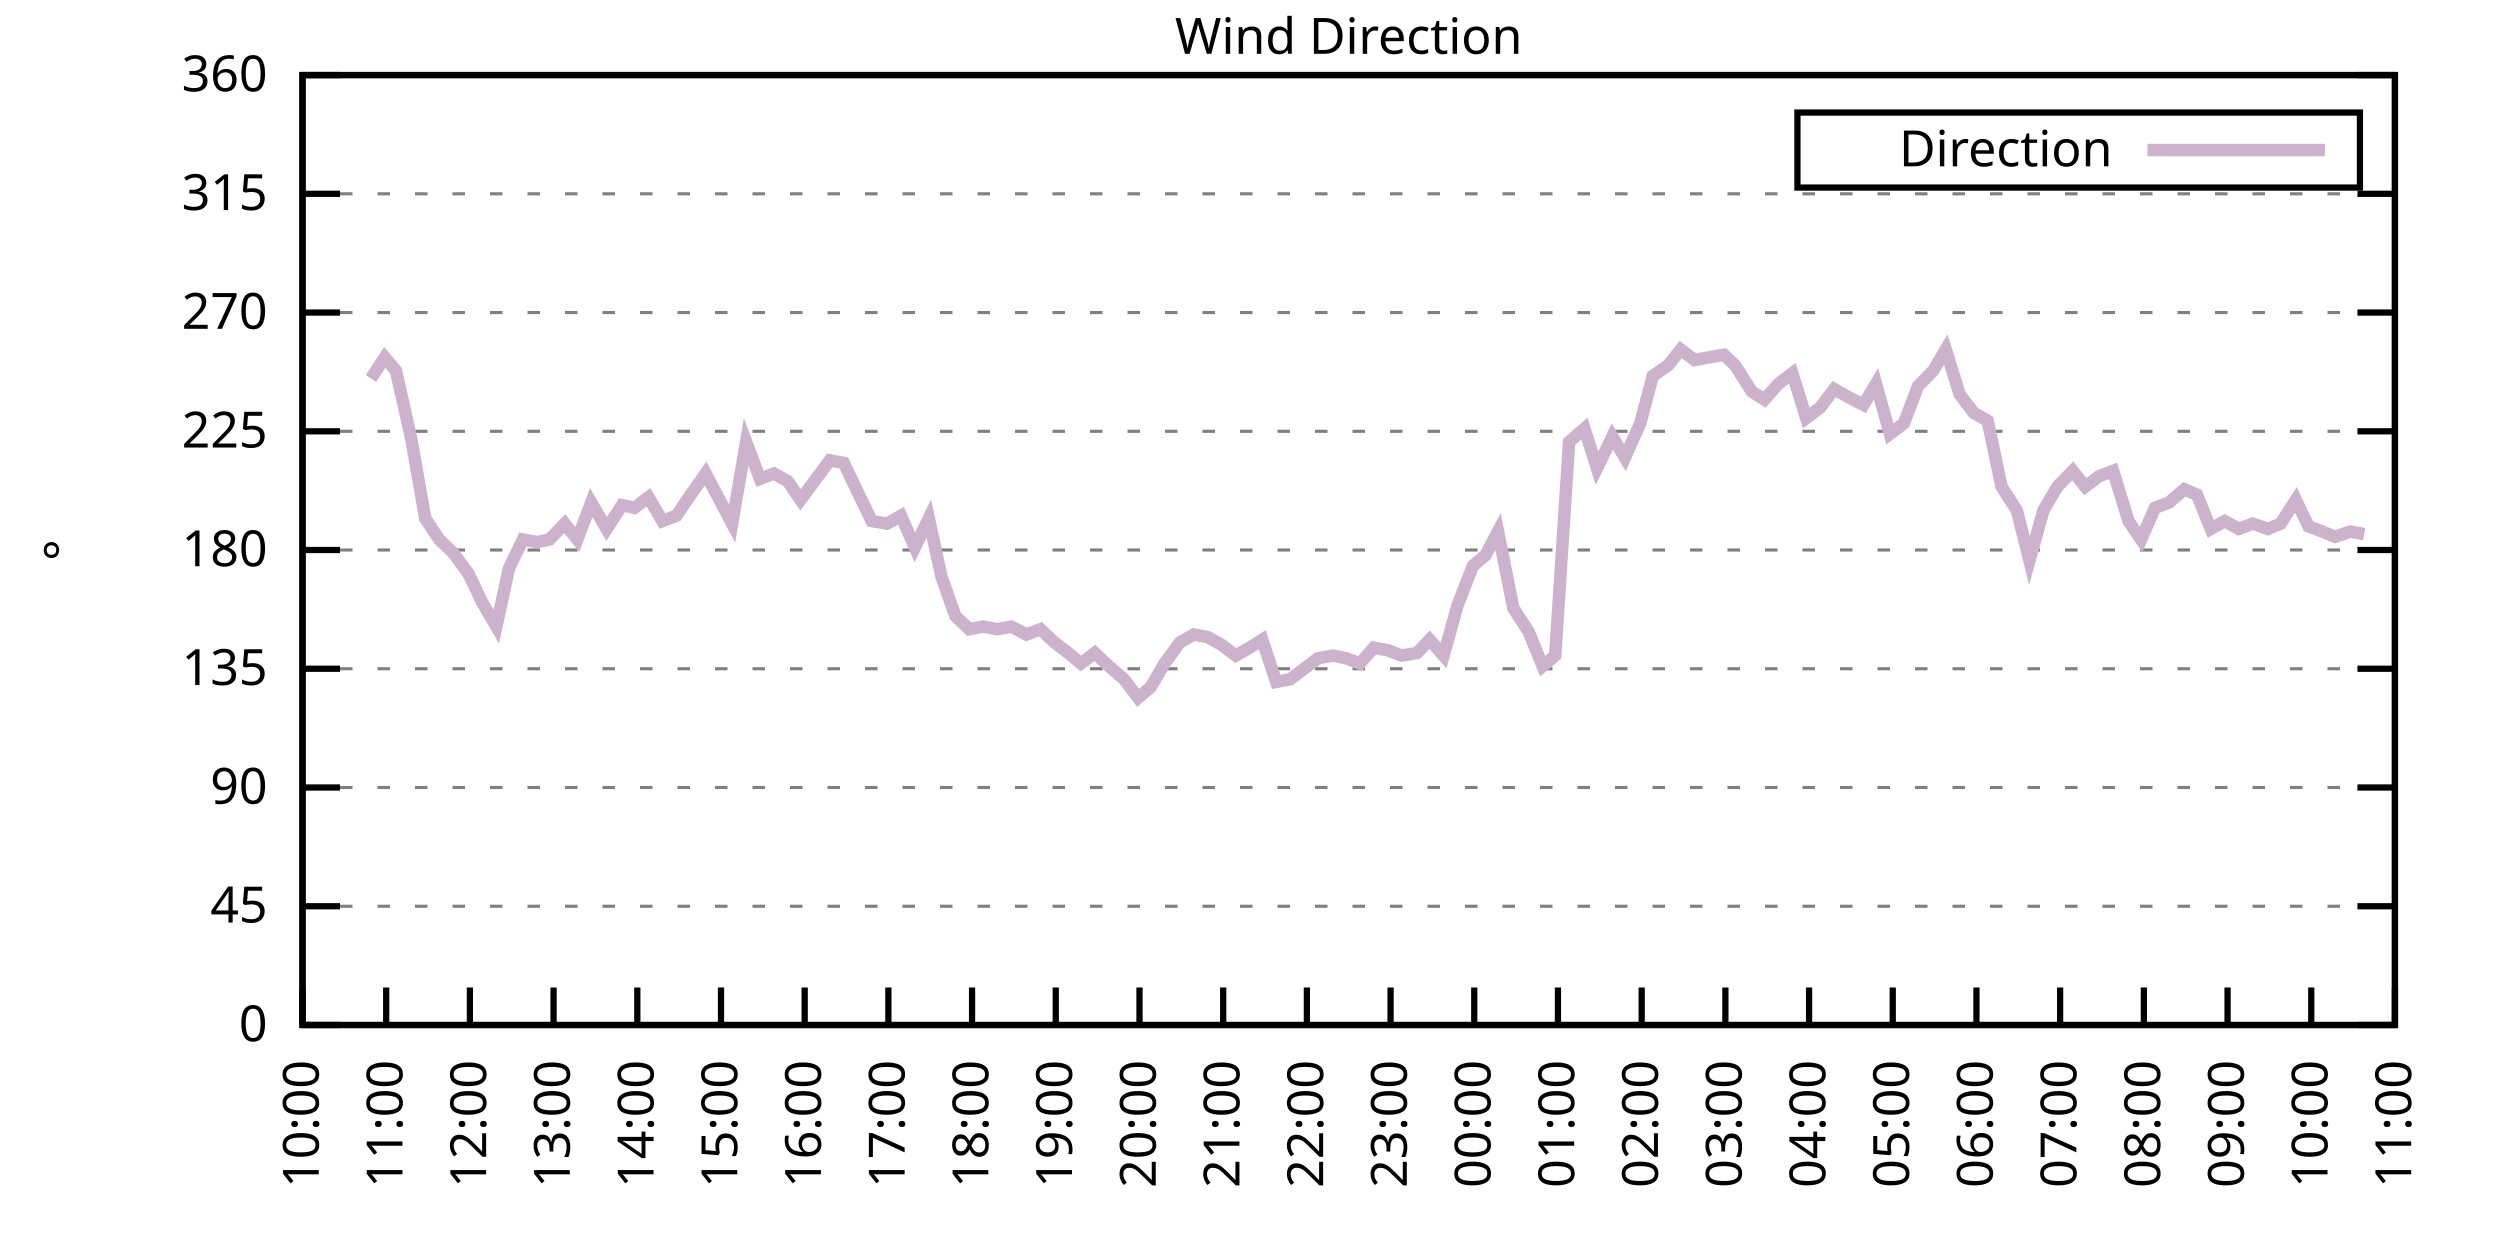
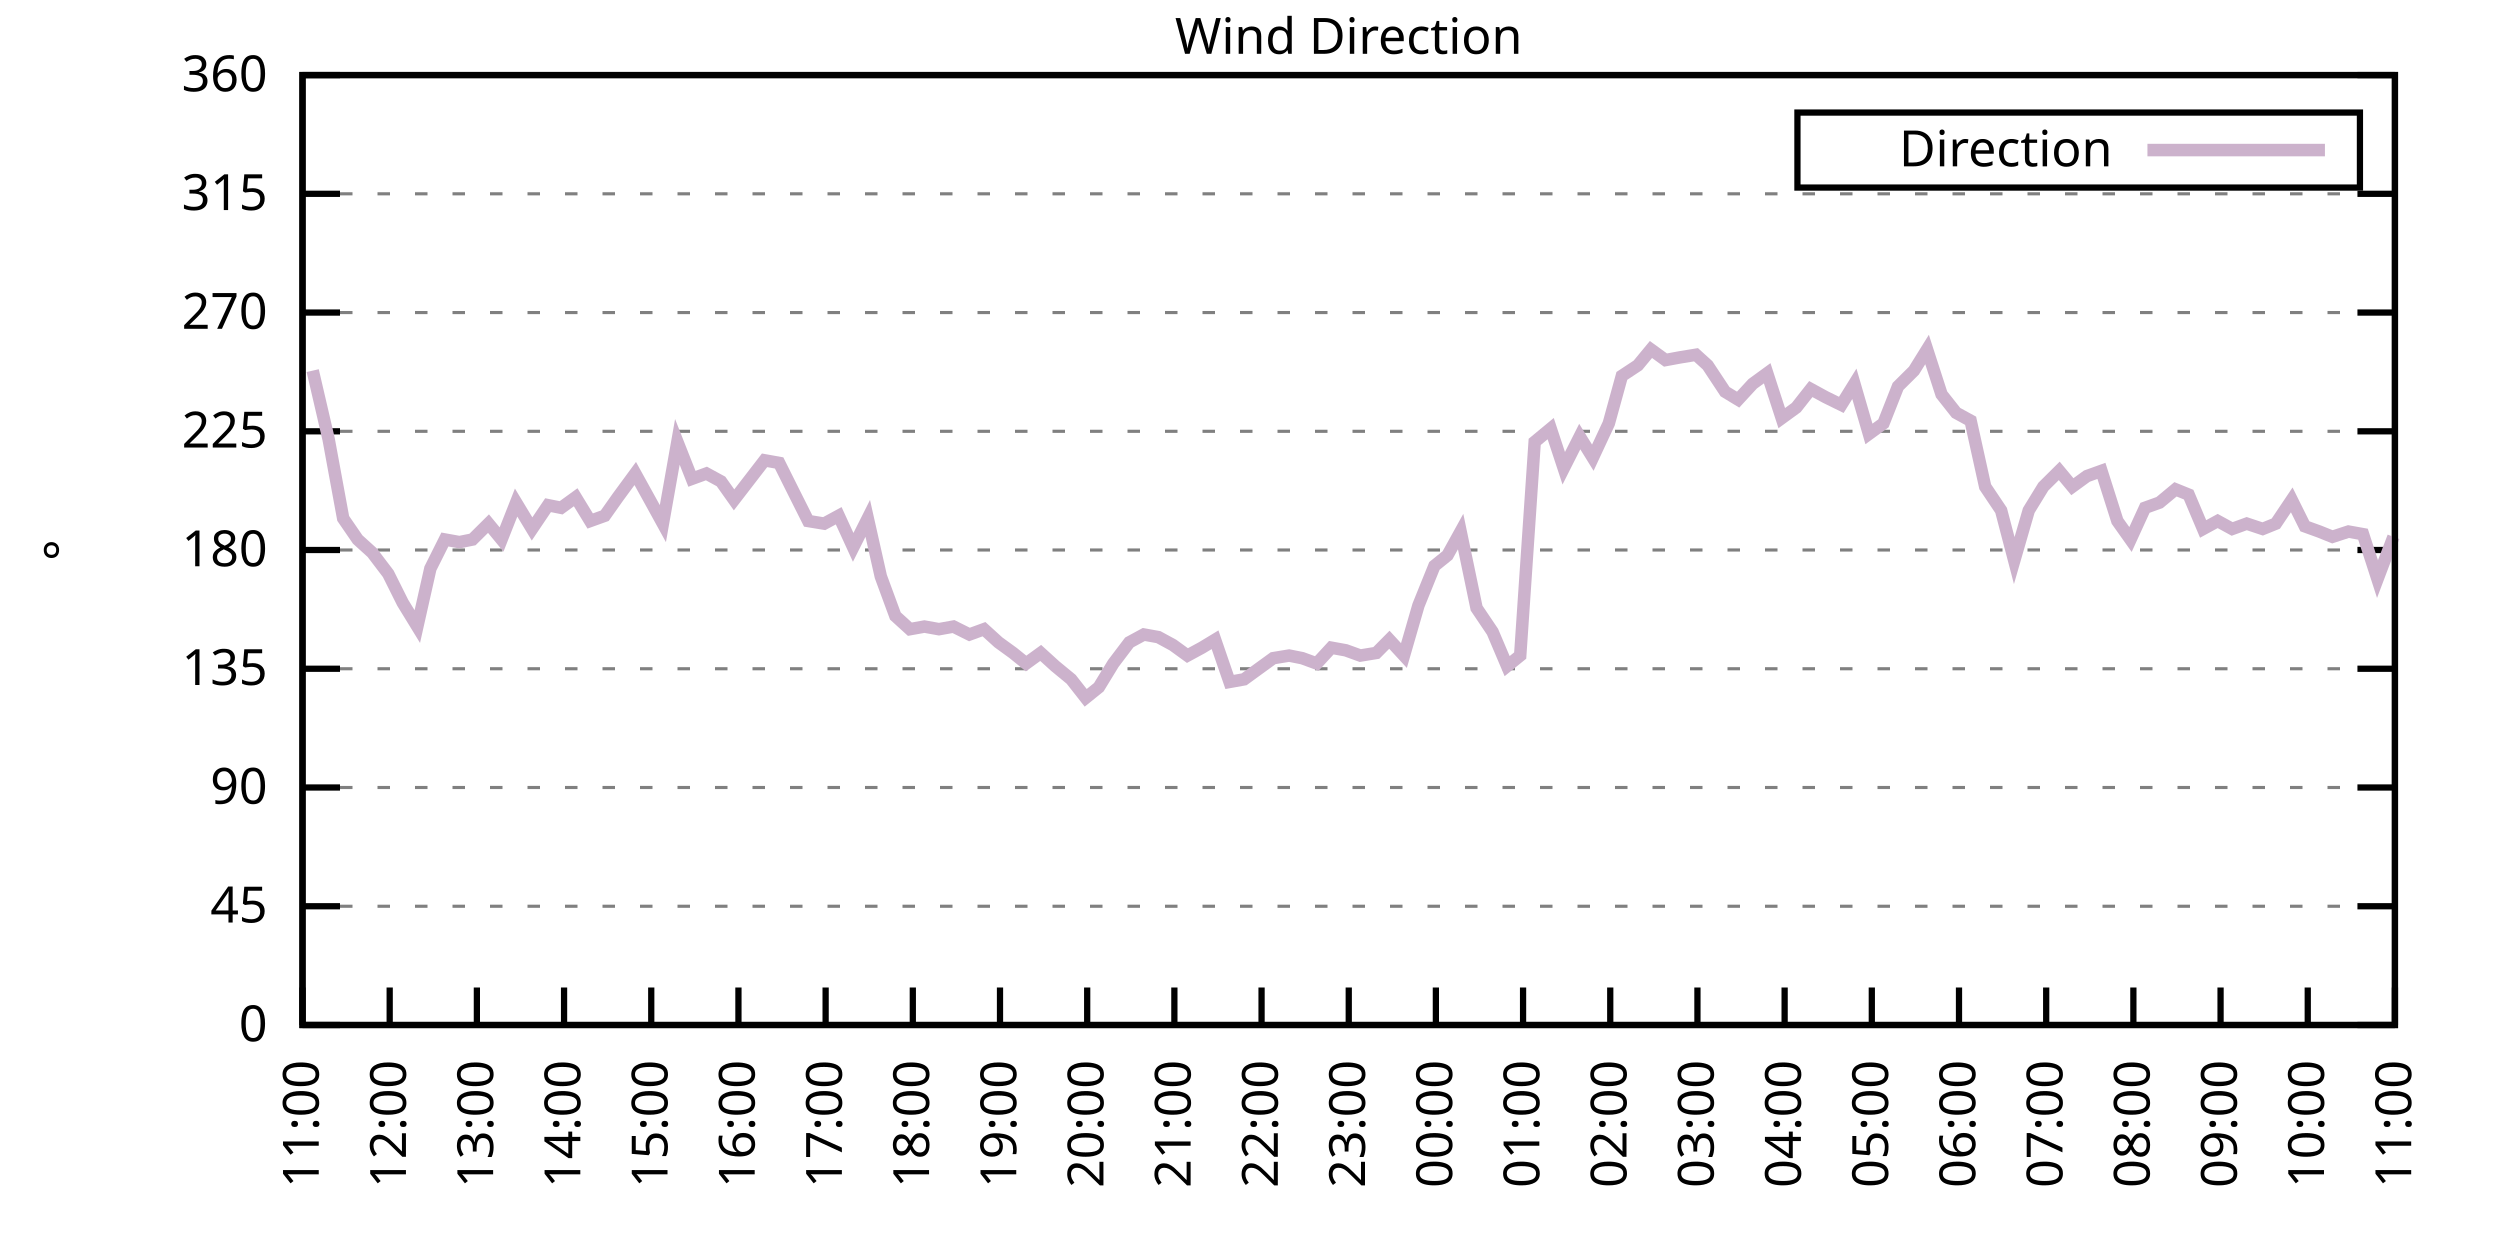
<svg xmlns="http://www.w3.org/2000/svg" xmlns:xlink="http://www.w3.org/1999/xlink" width="400" height="200" viewBox="0 0 400 200">
  <g id="gnuplot_canvas">
    <rect x="0" y="0" width="400" height="200" fill="none" />
    <defs>
      <circle id="gpDot" r="0.5" stroke-width="0.5" stroke="currentColor" />
      <path id="gpPt0" stroke-width="0.333" stroke="currentColor" d="M-1,0 h2 M0,-1 v2" />
      <path id="gpPt1" stroke-width="0.333" stroke="currentColor" d="M-1,-1 L1,1 M1,-1 L-1,1" />
      <path id="gpPt2" stroke-width="0.333" stroke="currentColor" d="M-1,0 L1,0 M0,-1 L0,1 M-1,-1 L1,1 M-1,1 L1,-1" />
      <rect id="gpPt3" stroke-width="0.333" stroke="currentColor" x="-1" y="-1" width="2" height="2" />
      <rect id="gpPt4" stroke-width="0.333" stroke="currentColor" fill="currentColor" x="-1" y="-1" width="2" height="2" />
      <circle id="gpPt5" stroke-width="0.333" stroke="currentColor" cx="0" cy="0" r="1" />
      <use xlink:href="#gpPt5" id="gpPt6" fill="currentColor" stroke="none" />
      <path id="gpPt7" stroke-width="0.333" stroke="currentColor" d="M0,-1.33 L-1.33,0.67 L1.33,0.67 z" />
      <use xlink:href="#gpPt7" id="gpPt8" fill="currentColor" stroke="none" />
      <use xlink:href="#gpPt7" id="gpPt9" stroke="currentColor" transform="rotate(180)" />
      <use xlink:href="#gpPt9" id="gpPt10" fill="currentColor" stroke="none" />
      <use xlink:href="#gpPt3" id="gpPt11" stroke="currentColor" transform="rotate(45)" />
      <use xlink:href="#gpPt11" id="gpPt12" fill="currentColor" stroke="none" />
      <path id="gpPt13" stroke-width="0.333" stroke="currentColor" d="M0,1.330 L1.265,0.411 L0.782,-1.067 L-0.782,-1.076 L-1.265,0.411 z" />
      <use xlink:href="#gpPt13" id="gpPt14" fill="currentColor" stroke="none" />
      <filter id="textbox" filterUnits="objectBoundingBox" x="0" y="0" height="1" width="1">
        <feFlood flood-color="white" flood-opacity="1" result="bgnd" />
        <feComposite in="SourceGraphic" in2="bgnd" operator="atop" />
      </filter>
      <filter id="greybox" filterUnits="objectBoundingBox" x="0" y="0" height="1" width="1">
        <feFlood flood-color="lightgrey" flood-opacity="1" result="grey" />
        <feComposite in="SourceGraphic" in2="grey" operator="atop" />
      </filter>
    </defs>
    <g fill="none" color="white" stroke="currentColor" stroke-width="1.00" stroke-linecap="butt" stroke-linejoin="miter">
</g>
    <g fill="none" color="black" stroke="currentColor" stroke-width="1.00" stroke-linecap="butt" stroke-linejoin="miter">
      <g stroke="none" shape-rendering="crispEdges">
        <polygon fill="rgb(255, 255, 255)" points="48.40,164.00 383.18,164.00 383.18,12.02 48.40,12.02 " />
      </g>
    </g>
    <g fill="none" color="black" stroke="currentColor" stroke-width="1.00" stroke-linecap="butt" stroke-linejoin="miter">
</g>
    <g fill="none" color="black" stroke="black" stroke-width="0.50" stroke-linecap="butt" stroke-linejoin="miter">
</g>
    <g fill="none" color="gray" stroke="currentColor" stroke-width="0.50" stroke-linecap="butt" stroke-linejoin="miter">
      <path stroke="gray" stroke-dasharray="2,4" class="gridline" d="M48.40,164.00 L383.19,164.00  " />
    </g>
    <g fill="none" color="gray" stroke="gray" stroke-width="1.00" stroke-linecap="butt" stroke-linejoin="miter">
</g>
    <g fill="none" color="black" stroke="currentColor" stroke-width="1.00" stroke-linecap="butt" stroke-linejoin="miter">
      <path stroke="black" d="M48.40,164.00 L54.40,164.00 M383.19,164.00 L377.19,164.00  " />
      <g transform="translate(42.80,166.60)" stroke="none" fill="black" font-family="Sans" font-size="8.00" text-anchor="end">
        <text>
          <tspan font-family="Sans"> 0</tspan>
        </text>
      </g>
    </g>
    <g fill="none" color="black" stroke="currentColor" stroke-width="1.00" stroke-linecap="butt" stroke-linejoin="miter">
</g>
    <g fill="none" color="black" stroke="black" stroke-width="0.50" stroke-linecap="butt" stroke-linejoin="miter">
</g>
    <g fill="none" color="gray" stroke="currentColor" stroke-width="0.50" stroke-linecap="butt" stroke-linejoin="miter">
      <path stroke="gray" stroke-dasharray="2,4" class="gridline" d="M48.40,145.00 L383.19,145.00  " />
    </g>
    <g fill="none" color="gray" stroke="gray" stroke-width="1.00" stroke-linecap="butt" stroke-linejoin="miter">
</g>
    <g fill="none" color="black" stroke="currentColor" stroke-width="1.00" stroke-linecap="butt" stroke-linejoin="miter">
      <path stroke="black" d="M48.40,145.00 L54.40,145.00 M383.19,145.00 L377.19,145.00  " />
      <g transform="translate(42.80,147.60)" stroke="none" fill="black" font-family="Sans" font-size="8.00" text-anchor="end">
        <text>
          <tspan font-family="Sans"> 45</tspan>
        </text>
      </g>
    </g>
    <g fill="none" color="black" stroke="currentColor" stroke-width="1.00" stroke-linecap="butt" stroke-linejoin="miter">
</g>
    <g fill="none" color="black" stroke="black" stroke-width="0.50" stroke-linecap="butt" stroke-linejoin="miter">
</g>
    <g fill="none" color="gray" stroke="currentColor" stroke-width="0.50" stroke-linecap="butt" stroke-linejoin="miter">
      <path stroke="gray" stroke-dasharray="2,4" class="gridline" d="M48.40,126.00 L383.19,126.00  " />
    </g>
    <g fill="none" color="gray" stroke="gray" stroke-width="1.00" stroke-linecap="butt" stroke-linejoin="miter">
</g>
    <g fill="none" color="black" stroke="currentColor" stroke-width="1.00" stroke-linecap="butt" stroke-linejoin="miter">
      <path stroke="black" d="M48.40,126.00 L54.40,126.00 M383.19,126.00 L377.19,126.00  " />
      <g transform="translate(42.80,128.60)" stroke="none" fill="black" font-family="Sans" font-size="8.00" text-anchor="end">
        <text>
          <tspan font-family="Sans"> 90</tspan>
        </text>
      </g>
    </g>
    <g fill="none" color="black" stroke="currentColor" stroke-width="1.00" stroke-linecap="butt" stroke-linejoin="miter">
</g>
    <g fill="none" color="black" stroke="black" stroke-width="0.50" stroke-linecap="butt" stroke-linejoin="miter">
</g>
    <g fill="none" color="gray" stroke="currentColor" stroke-width="0.50" stroke-linecap="butt" stroke-linejoin="miter">
      <path stroke="gray" stroke-dasharray="2,4" class="gridline" d="M48.40,107.00 L383.19,107.00  " />
    </g>
    <g fill="none" color="gray" stroke="gray" stroke-width="1.00" stroke-linecap="butt" stroke-linejoin="miter">
</g>
    <g fill="none" color="black" stroke="currentColor" stroke-width="1.00" stroke-linecap="butt" stroke-linejoin="miter">
      <path stroke="black" d="M48.40,107.00 L54.40,107.00 M383.19,107.00 L377.19,107.00  " />
      <g transform="translate(42.80,109.60)" stroke="none" fill="black" font-family="Sans" font-size="8.00" text-anchor="end">
        <text>
          <tspan font-family="Sans"> 135</tspan>
        </text>
      </g>
    </g>
    <g fill="none" color="black" stroke="currentColor" stroke-width="1.00" stroke-linecap="butt" stroke-linejoin="miter">
</g>
    <g fill="none" color="black" stroke="black" stroke-width="0.50" stroke-linecap="butt" stroke-linejoin="miter">
</g>
    <g fill="none" color="gray" stroke="currentColor" stroke-width="0.50" stroke-linecap="butt" stroke-linejoin="miter">
      <path stroke="gray" stroke-dasharray="2,4" class="gridline" d="M48.40,88.00 L383.19,88.00  " />
    </g>
    <g fill="none" color="gray" stroke="gray" stroke-width="1.00" stroke-linecap="butt" stroke-linejoin="miter">
</g>
    <g fill="none" color="black" stroke="currentColor" stroke-width="1.00" stroke-linecap="butt" stroke-linejoin="miter">
      <path stroke="black" d="M48.40,88.00 L54.40,88.00 M383.19,88.00 L377.19,88.00  " />
      <g transform="translate(42.80,90.60)" stroke="none" fill="black" font-family="Sans" font-size="8.00" text-anchor="end">
        <text>
          <tspan font-family="Sans"> 180</tspan>
        </text>
      </g>
    </g>
    <g fill="none" color="black" stroke="currentColor" stroke-width="1.00" stroke-linecap="butt" stroke-linejoin="miter">
</g>
    <g fill="none" color="black" stroke="black" stroke-width="0.50" stroke-linecap="butt" stroke-linejoin="miter">
</g>
    <g fill="none" color="gray" stroke="currentColor" stroke-width="0.50" stroke-linecap="butt" stroke-linejoin="miter">
      <path stroke="gray" stroke-dasharray="2,4" class="gridline" d="M48.40,69.01 L383.19,69.01  " />
    </g>
    <g fill="none" color="gray" stroke="gray" stroke-width="1.00" stroke-linecap="butt" stroke-linejoin="miter">
</g>
    <g fill="none" color="black" stroke="currentColor" stroke-width="1.00" stroke-linecap="butt" stroke-linejoin="miter">
      <path stroke="black" d="M48.40,69.01 L54.40,69.01 M383.19,69.01 L377.19,69.01  " />
      <g transform="translate(42.80,71.61)" stroke="none" fill="black" font-family="Sans" font-size="8.00" text-anchor="end">
        <text>
          <tspan font-family="Sans"> 225</tspan>
        </text>
      </g>
    </g>
    <g fill="none" color="black" stroke="currentColor" stroke-width="1.00" stroke-linecap="butt" stroke-linejoin="miter">
</g>
    <g fill="none" color="black" stroke="black" stroke-width="0.50" stroke-linecap="butt" stroke-linejoin="miter">
</g>
    <g fill="none" color="gray" stroke="currentColor" stroke-width="0.50" stroke-linecap="butt" stroke-linejoin="miter">
      <path stroke="gray" stroke-dasharray="2,4" class="gridline" d="M48.40,50.01 L383.19,50.01  " />
    </g>
    <g fill="none" color="gray" stroke="gray" stroke-width="1.00" stroke-linecap="butt" stroke-linejoin="miter">
</g>
    <g fill="none" color="black" stroke="currentColor" stroke-width="1.00" stroke-linecap="butt" stroke-linejoin="miter">
      <path stroke="black" d="M48.40,50.01 L54.40,50.01 M383.19,50.01 L377.19,50.01  " />
      <g transform="translate(42.80,52.61)" stroke="none" fill="black" font-family="Sans" font-size="8.00" text-anchor="end">
        <text>
          <tspan font-family="Sans"> 270</tspan>
        </text>
      </g>
    </g>
    <g fill="none" color="black" stroke="currentColor" stroke-width="1.00" stroke-linecap="butt" stroke-linejoin="miter">
</g>
    <g fill="none" color="black" stroke="black" stroke-width="0.50" stroke-linecap="butt" stroke-linejoin="miter">
</g>
    <g fill="none" color="gray" stroke="currentColor" stroke-width="0.50" stroke-linecap="butt" stroke-linejoin="miter">
      <path stroke="gray" stroke-dasharray="2,4" class="gridline" d="M48.40,31.01 L383.19,31.01  " />
    </g>
    <g fill="none" color="gray" stroke="gray" stroke-width="1.00" stroke-linecap="butt" stroke-linejoin="miter">
</g>
    <g fill="none" color="black" stroke="currentColor" stroke-width="1.00" stroke-linecap="butt" stroke-linejoin="miter">
      <path stroke="black" d="M48.40,31.01 L54.40,31.01 M383.19,31.01 L377.19,31.01  " />
      <g transform="translate(42.80,33.61)" stroke="none" fill="black" font-family="Sans" font-size="8.00" text-anchor="end">
        <text>
          <tspan font-family="Sans"> 315</tspan>
        </text>
      </g>
    </g>
    <g fill="none" color="black" stroke="currentColor" stroke-width="1.00" stroke-linecap="butt" stroke-linejoin="miter">
</g>
    <g fill="none" color="black" stroke="black" stroke-width="0.50" stroke-linecap="butt" stroke-linejoin="miter">
</g>
    <g fill="none" color="gray" stroke="currentColor" stroke-width="0.50" stroke-linecap="butt" stroke-linejoin="miter">
      <path stroke="gray" stroke-dasharray="2,4" class="gridline" d="M48.40,12.01 L383.19,12.01  " />
    </g>
    <g fill="none" color="gray" stroke="gray" stroke-width="1.00" stroke-linecap="butt" stroke-linejoin="miter">
</g>
    <g fill="none" color="black" stroke="currentColor" stroke-width="1.00" stroke-linecap="butt" stroke-linejoin="miter">
      <path stroke="black" d="M48.40,12.01 L54.40,12.01 M383.19,12.01 L377.19,12.01  " />
      <g transform="translate(42.80,14.61)" stroke="none" fill="black" font-family="Sans" font-size="8.00" text-anchor="end">
        <text>
          <tspan font-family="Sans"> 360</tspan>
        </text>
      </g>
    </g>
    <g fill="none" color="black" stroke="currentColor" stroke-width="1.00" stroke-linecap="butt" stroke-linejoin="miter">
      <path stroke="black" d="M48.40,164.00 L48.40,158.00  " />
      <g transform="translate(51.00,169.60) rotate(270.00)" stroke="none" fill="black" font-family="Sans" font-size="8.00" text-anchor="end">
        <text>
-           <tspan font-family="Sans">10:00</tspan>
-         </text>
-       </g>
-     </g>
-     <g fill="none" color="black" stroke="currentColor" stroke-width="1.00" stroke-linecap="butt" stroke-linejoin="miter">
-       <path stroke="black" d="M61.79,164.00 L61.79,158.00  " />
-       <g transform="translate(64.39,169.60) rotate(270.00)" stroke="none" fill="black" font-family="Sans" font-size="8.00" text-anchor="end">
-         <text>
          <tspan font-family="Sans">11:00</tspan>
        </text>
      </g>
    </g>
    <g fill="none" color="black" stroke="currentColor" stroke-width="1.00" stroke-linecap="butt" stroke-linejoin="miter">
-       <path stroke="black" d="M75.18,164.00 L75.18,158.00  " />
-       <g transform="translate(77.78,169.60) rotate(270.00)" stroke="none" fill="black" font-family="Sans" font-size="8.00" text-anchor="end">
+       <path stroke="black" d="M62.35,164.00 L62.35,158.00  " />
+       <g transform="translate(64.95,169.60) rotate(270.00)" stroke="none" fill="black" font-family="Sans" font-size="8.00" text-anchor="end">
        <text>
          <tspan font-family="Sans">12:00</tspan>
        </text>
      </g>
    </g>
    <g fill="none" color="black" stroke="currentColor" stroke-width="1.00" stroke-linecap="butt" stroke-linejoin="miter">
-       <path stroke="black" d="M88.57,164.00 L88.57,158.00  " />
-       <g transform="translate(91.17,169.60) rotate(270.00)" stroke="none" fill="black" font-family="Sans" font-size="8.00" text-anchor="end">
+       <path stroke="black" d="M76.30,164.00 L76.30,158.00  " />
+       <g transform="translate(78.90,169.60) rotate(270.00)" stroke="none" fill="black" font-family="Sans" font-size="8.00" text-anchor="end">
        <text>
          <tspan font-family="Sans">13:00</tspan>
        </text>
      </g>
    </g>
    <g fill="none" color="black" stroke="currentColor" stroke-width="1.00" stroke-linecap="butt" stroke-linejoin="miter">
-       <path stroke="black" d="M101.97,164.00 L101.97,158.00  " />
-       <g transform="translate(104.57,169.60) rotate(270.00)" stroke="none" fill="black" font-family="Sans" font-size="8.00" text-anchor="end">
+       <path stroke="black" d="M90.25,164.00 L90.25,158.00  " />
+       <g transform="translate(92.85,169.60) rotate(270.00)" stroke="none" fill="black" font-family="Sans" font-size="8.00" text-anchor="end">
        <text>
          <tspan font-family="Sans">14:00</tspan>
        </text>
      </g>
    </g>
    <g fill="none" color="black" stroke="currentColor" stroke-width="1.00" stroke-linecap="butt" stroke-linejoin="miter">
-       <path stroke="black" d="M115.36,164.00 L115.36,158.00  " />
-       <g transform="translate(117.96,169.60) rotate(270.00)" stroke="none" fill="black" font-family="Sans" font-size="8.00" text-anchor="end">
+       <path stroke="black" d="M104.20,164.00 L104.20,158.00  " />
+       <g transform="translate(106.80,169.60) rotate(270.00)" stroke="none" fill="black" font-family="Sans" font-size="8.00" text-anchor="end">
        <text>
          <tspan font-family="Sans">15:00</tspan>
        </text>
      </g>
    </g>
    <g fill="none" color="black" stroke="currentColor" stroke-width="1.00" stroke-linecap="butt" stroke-linejoin="miter">
-       <path stroke="black" d="M128.75,164.00 L128.75,158.00  " />
-       <g transform="translate(131.35,169.60) rotate(270.00)" stroke="none" fill="black" font-family="Sans" font-size="8.00" text-anchor="end">
+       <path stroke="black" d="M118.15,164.00 L118.15,158.00  " />
+       <g transform="translate(120.75,169.60) rotate(270.00)" stroke="none" fill="black" font-family="Sans" font-size="8.00" text-anchor="end">
        <text>
          <tspan font-family="Sans">16:00</tspan>
        </text>
      </g>
    </g>
    <g fill="none" color="black" stroke="currentColor" stroke-width="1.00" stroke-linecap="butt" stroke-linejoin="miter">
-       <path stroke="black" d="M142.14,164.00 L142.14,158.00  " />
-       <g transform="translate(144.74,169.60) rotate(270.00)" stroke="none" fill="black" font-family="Sans" font-size="8.00" text-anchor="end">
+       <path stroke="black" d="M132.10,164.00 L132.10,158.00  " />
+       <g transform="translate(134.70,169.60) rotate(270.00)" stroke="none" fill="black" font-family="Sans" font-size="8.00" text-anchor="end">
        <text>
          <tspan font-family="Sans">17:00</tspan>
        </text>
      </g>
    </g>
    <g fill="none" color="black" stroke="currentColor" stroke-width="1.00" stroke-linecap="butt" stroke-linejoin="miter">
-       <path stroke="black" d="M155.53,164.00 L155.53,158.00  " />
-       <g transform="translate(158.13,169.60) rotate(270.00)" stroke="none" fill="black" font-family="Sans" font-size="8.00" text-anchor="end">
+       <path stroke="black" d="M146.05,164.00 L146.05,158.00  " />
+       <g transform="translate(148.65,169.60) rotate(270.00)" stroke="none" fill="black" font-family="Sans" font-size="8.00" text-anchor="end">
        <text>
          <tspan font-family="Sans">18:00</tspan>
        </text>
      </g>
    </g>
    <g fill="none" color="black" stroke="currentColor" stroke-width="1.00" stroke-linecap="butt" stroke-linejoin="miter">
-       <path stroke="black" d="M168.92,164.00 L168.92,158.00  " />
-       <g transform="translate(171.52,169.60) rotate(270.00)" stroke="none" fill="black" font-family="Sans" font-size="8.00" text-anchor="end">
+       <path stroke="black" d="M160.00,164.00 L160.00,158.00  " />
+       <g transform="translate(162.60,169.60) rotate(270.00)" stroke="none" fill="black" font-family="Sans" font-size="8.00" text-anchor="end">
        <text>
          <tspan font-family="Sans">19:00</tspan>
        </text>
      </g>
    </g>
    <g fill="none" color="black" stroke="currentColor" stroke-width="1.00" stroke-linecap="butt" stroke-linejoin="miter">
-       <path stroke="black" d="M182.32,164.00 L182.32,158.00  " />
-       <g transform="translate(184.92,169.60) rotate(270.00)" stroke="none" fill="black" font-family="Sans" font-size="8.00" text-anchor="end">
+       <path stroke="black" d="M173.95,164.00 L173.95,158.00  " />
+       <g transform="translate(176.55,169.60) rotate(270.00)" stroke="none" fill="black" font-family="Sans" font-size="8.00" text-anchor="end">
        <text>
          <tspan font-family="Sans">20:00</tspan>
        </text>
      </g>
    </g>
    <g fill="none" color="black" stroke="currentColor" stroke-width="1.00" stroke-linecap="butt" stroke-linejoin="miter">
-       <path stroke="black" d="M195.71,164.00 L195.71,158.00  " />
-       <g transform="translate(198.31,169.60) rotate(270.00)" stroke="none" fill="black" font-family="Sans" font-size="8.00" text-anchor="end">
+       <path stroke="black" d="M187.90,164.00 L187.90,158.00  " />
+       <g transform="translate(190.50,169.60) rotate(270.00)" stroke="none" fill="black" font-family="Sans" font-size="8.00" text-anchor="end">
        <text>
          <tspan font-family="Sans">21:00</tspan>
        </text>
      </g>
    </g>
    <g fill="none" color="black" stroke="currentColor" stroke-width="1.00" stroke-linecap="butt" stroke-linejoin="miter">
-       <path stroke="black" d="M209.10,164.00 L209.10,158.00  " />
-       <g transform="translate(211.70,169.60) rotate(270.00)" stroke="none" fill="black" font-family="Sans" font-size="8.00" text-anchor="end">
+       <path stroke="black" d="M201.85,164.00 L201.85,158.00  " />
+       <g transform="translate(204.45,169.60) rotate(270.00)" stroke="none" fill="black" font-family="Sans" font-size="8.00" text-anchor="end">
        <text>
          <tspan font-family="Sans">22:00</tspan>
        </text>
      </g>
    </g>
    <g fill="none" color="black" stroke="currentColor" stroke-width="1.00" stroke-linecap="butt" stroke-linejoin="miter">
-       <path stroke="black" d="M222.49,164.00 L222.49,158.00  " />
-       <g transform="translate(225.09,169.60) rotate(270.00)" stroke="none" fill="black" font-family="Sans" font-size="8.00" text-anchor="end">
+       <path stroke="black" d="M215.80,164.00 L215.80,158.00  " />
+       <g transform="translate(218.40,169.60) rotate(270.00)" stroke="none" fill="black" font-family="Sans" font-size="8.00" text-anchor="end">
        <text>
          <tspan font-family="Sans">23:00</tspan>
        </text>
      </g>
    </g>
    <g fill="none" color="black" stroke="currentColor" stroke-width="1.00" stroke-linecap="butt" stroke-linejoin="miter">
-       <path stroke="black" d="M235.88,164.00 L235.88,158.00  " />
-       <g transform="translate(238.48,169.60) rotate(270.00)" stroke="none" fill="black" font-family="Sans" font-size="8.00" text-anchor="end">
+       <path stroke="black" d="M229.74,164.00 L229.74,158.00  " />
+       <g transform="translate(232.34,169.60) rotate(270.00)" stroke="none" fill="black" font-family="Sans" font-size="8.00" text-anchor="end">
        <text>
          <tspan font-family="Sans">00:00</tspan>
        </text>
      </g>
    </g>
    <g fill="none" color="black" stroke="currentColor" stroke-width="1.00" stroke-linecap="butt" stroke-linejoin="miter">
-       <path stroke="black" d="M249.27,164.00 L249.27,158.00  " />
-       <g transform="translate(251.87,169.60) rotate(270.00)" stroke="none" fill="black" font-family="Sans" font-size="8.00" text-anchor="end">
+       <path stroke="black" d="M243.69,164.00 L243.69,158.00  " />
+       <g transform="translate(246.29,169.60) rotate(270.00)" stroke="none" fill="black" font-family="Sans" font-size="8.00" text-anchor="end">
        <text>
          <tspan font-family="Sans">01:00</tspan>
        </text>
      </g>
    </g>
    <g fill="none" color="black" stroke="currentColor" stroke-width="1.00" stroke-linecap="butt" stroke-linejoin="miter">
-       <path stroke="black" d="M262.67,164.00 L262.67,158.00  " />
-       <g transform="translate(265.27,169.60) rotate(270.00)" stroke="none" fill="black" font-family="Sans" font-size="8.00" text-anchor="end">
+       <path stroke="black" d="M257.64,164.00 L257.64,158.00  " />
+       <g transform="translate(260.24,169.60) rotate(270.00)" stroke="none" fill="black" font-family="Sans" font-size="8.00" text-anchor="end">
        <text>
          <tspan font-family="Sans">02:00</tspan>
        </text>
      </g>
    </g>
    <g fill="none" color="black" stroke="currentColor" stroke-width="1.00" stroke-linecap="butt" stroke-linejoin="miter">
-       <path stroke="black" d="M276.06,164.00 L276.06,158.00  " />
-       <g transform="translate(278.66,169.60) rotate(270.00)" stroke="none" fill="black" font-family="Sans" font-size="8.00" text-anchor="end">
+       <path stroke="black" d="M271.59,164.00 L271.59,158.00  " />
+       <g transform="translate(274.19,169.60) rotate(270.00)" stroke="none" fill="black" font-family="Sans" font-size="8.00" text-anchor="end">
        <text>
          <tspan font-family="Sans">03:00</tspan>
        </text>
      </g>
    </g>
    <g fill="none" color="black" stroke="currentColor" stroke-width="1.00" stroke-linecap="butt" stroke-linejoin="miter">
-       <path stroke="black" d="M289.45,164.00 L289.45,158.00  " />
-       <g transform="translate(292.05,169.60) rotate(270.00)" stroke="none" fill="black" font-family="Sans" font-size="8.00" text-anchor="end">
+       <path stroke="black" d="M285.54,164.00 L285.54,158.00  " />
+       <g transform="translate(288.14,169.60) rotate(270.00)" stroke="none" fill="black" font-family="Sans" font-size="8.00" text-anchor="end">
        <text>
          <tspan font-family="Sans">04:00</tspan>
        </text>
      </g>
    </g>
    <g fill="none" color="black" stroke="currentColor" stroke-width="1.00" stroke-linecap="butt" stroke-linejoin="miter">
-       <path stroke="black" d="M302.84,164.00 L302.84,158.00  " />
-       <g transform="translate(305.44,169.60) rotate(270.00)" stroke="none" fill="black" font-family="Sans" font-size="8.00" text-anchor="end">
+       <path stroke="black" d="M299.49,164.00 L299.49,158.00  " />
+       <g transform="translate(302.09,169.60) rotate(270.00)" stroke="none" fill="black" font-family="Sans" font-size="8.00" text-anchor="end">
        <text>
          <tspan font-family="Sans">05:00</tspan>
        </text>
      </g>
    </g>
    <g fill="none" color="black" stroke="currentColor" stroke-width="1.00" stroke-linecap="butt" stroke-linejoin="miter">
-       <path stroke="black" d="M316.23,164.00 L316.23,158.00  " />
-       <g transform="translate(318.83,169.60) rotate(270.00)" stroke="none" fill="black" font-family="Sans" font-size="8.00" text-anchor="end">
+       <path stroke="black" d="M313.44,164.00 L313.44,158.00  " />
+       <g transform="translate(316.04,169.60) rotate(270.00)" stroke="none" fill="black" font-family="Sans" font-size="8.00" text-anchor="end">
        <text>
          <tspan font-family="Sans">06:00</tspan>
        </text>
      </g>
    </g>
    <g fill="none" color="black" stroke="currentColor" stroke-width="1.00" stroke-linecap="butt" stroke-linejoin="miter">
-       <path stroke="black" d="M329.62,164.00 L329.62,158.00  " />
-       <g transform="translate(332.22,169.60) rotate(270.00)" stroke="none" fill="black" font-family="Sans" font-size="8.00" text-anchor="end">
+       <path stroke="black" d="M327.39,164.00 L327.39,158.00  " />
+       <g transform="translate(329.99,169.60) rotate(270.00)" stroke="none" fill="black" font-family="Sans" font-size="8.00" text-anchor="end">
        <text>
          <tspan font-family="Sans">07:00</tspan>
        </text>
      </g>
    </g>
    <g fill="none" color="black" stroke="currentColor" stroke-width="1.00" stroke-linecap="butt" stroke-linejoin="miter">
-       <path stroke="black" d="M343.02,164.00 L343.02,158.00  " />
-       <g transform="translate(345.62,169.60) rotate(270.00)" stroke="none" fill="black" font-family="Sans" font-size="8.00" text-anchor="end">
+       <path stroke="black" d="M341.34,164.00 L341.34,158.00  " />
+       <g transform="translate(343.94,169.60) rotate(270.00)" stroke="none" fill="black" font-family="Sans" font-size="8.00" text-anchor="end">
        <text>
          <tspan font-family="Sans">08:00</tspan>
        </text>
      </g>
    </g>
    <g fill="none" color="black" stroke="currentColor" stroke-width="1.00" stroke-linecap="butt" stroke-linejoin="miter">
-       <path stroke="black" d="M356.41,164.00 L356.41,158.00  " />
-       <g transform="translate(359.01,169.60) rotate(270.00)" stroke="none" fill="black" font-family="Sans" font-size="8.00" text-anchor="end">
+       <path stroke="black" d="M355.29,164.00 L355.29,158.00  " />
+       <g transform="translate(357.89,169.60) rotate(270.00)" stroke="none" fill="black" font-family="Sans" font-size="8.00" text-anchor="end">
        <text>
          <tspan font-family="Sans">09:00</tspan>
        </text>
      </g>
    </g>
    <g fill="none" color="black" stroke="currentColor" stroke-width="1.00" stroke-linecap="butt" stroke-linejoin="miter">
-       <path stroke="black" d="M369.80,164.00 L369.80,158.00  " />
-       <g transform="translate(372.40,169.60) rotate(270.00)" stroke="none" fill="black" font-family="Sans" font-size="8.00" text-anchor="end">
+       <path stroke="black" d="M369.24,164.00 L369.24,158.00  " />
+       <g transform="translate(371.84,169.60) rotate(270.00)" stroke="none" fill="black" font-family="Sans" font-size="8.00" text-anchor="end">
        <text>
          <tspan font-family="Sans">10:00</tspan>
        </text>
      </g>
    </g>
    <g fill="none" color="black" stroke="currentColor" stroke-width="1.00" stroke-linecap="butt" stroke-linejoin="miter">
      <path stroke="black" d="M383.19,164.00 L383.19,158.00  " />
      <g transform="translate(385.79,169.60) rotate(270.00)" stroke="none" fill="black" font-family="Sans" font-size="8.00" text-anchor="end">
        <text>
          <tspan font-family="Sans">11:00</tspan>
        </text>
      </g>
    </g>
    <g fill="none" color="black" stroke="currentColor" stroke-width="1.00" stroke-linecap="butt" stroke-linejoin="miter">
</g>
    <g fill="none" color="black" stroke="currentColor" stroke-width="1.00" stroke-linecap="butt" stroke-linejoin="miter">
      <path stroke="black" d="M48.40,12.01 L48.40,164.00 L383.19,164.00 L383.19,12.01 L48.40,12.01 Z  " />
    </g>
    <g fill="none" color="black" stroke="currentColor" stroke-width="1.00" stroke-linecap="butt" stroke-linejoin="miter">
</g>
    <g fill="none" color="black" stroke="currentColor" stroke-width="1.00" stroke-linecap="butt" stroke-linejoin="miter">
      <path stroke="black" d="M287.59,30.01 L287.59,18.01 L377.59,18.01 L377.59,30.01 L287.59,30.01 Z  " />
    </g>
    <g id="Wind_direction_plot_1">
      <g fill="none" color="white" stroke="black" stroke-width="2.00" stroke-linecap="butt" stroke-linejoin="miter">
</g>
      <g fill="none" color="black" stroke="currentColor" stroke-width="2.00" stroke-linecap="butt" stroke-linejoin="miter">
        <g transform="translate(337.99,26.61)" stroke="none" fill="black" font-family="Sans" font-size="8.00" text-anchor="end">
          <text>
            <tspan font-family="Sans">Direction</tspan>
          </text>
        </g>
      </g>
      <g fill="none" color="black" stroke="currentColor" stroke-width="2.00" stroke-linecap="butt" stroke-linejoin="miter">
-         <path stroke="rgb(204, 178, 204)" d="M343.59,24.01 L371.99,24.01 M59.34,60.56 L61.57,57.18 L63.35,59.30 L65.81,70.27 L68.04,82.94 L70.27,86.32   L72.50,88.43 L74.96,91.80 L77.19,96.45 L79.42,100.25 L81.43,90.96 L83.66,86.32 L85.90,86.74 L87.91,86.32   L90.36,83.78 L92.37,86.32 L94.60,80.41 L97.06,84.63 L99.51,80.83 L101.52,81.25 L103.75,79.56 L105.98,83.36   L108.22,82.52 L110.22,79.56 L112.90,75.76 L115.13,79.98 L117.14,83.78 L119.38,70.70 L121.61,76.61 L123.84,75.76   L126.07,77.03 L128.08,79.98 L132.77,73.65 L135.00,74.07 L137.23,78.72 L139.46,83.36 L141.92,83.78 L144.15,82.52   L146.38,87.58 L148.61,82.94 L150.62,92.23 L152.85,98.56 L155.09,100.67 L157.32,100.25 L159.55,100.67 L161.78,100.25   L164.24,101.52 L166.47,100.67 L168.70,102.78 L170.93,104.47 L172.94,106.16 L175.17,104.47 L177.41,106.58 L179.86,108.69   L182.09,111.65 L184.10,109.96 L186.33,106.16 L188.79,102.78 L191.02,101.52 L193.25,101.94 L195.48,103.20 L197.72,104.89   L199.95,103.63 L201.96,102.36 L204.19,109.11 L206.42,108.69 L208.65,107.00 L210.88,105.31 L213.34,104.89 L215.35,105.31   L217.58,106.16 L219.81,103.63 L222.04,104.05 L224.28,104.89 L226.73,104.47 L228.74,102.36 L230.97,104.89 L233.20,96.87   L235.66,90.54 L237.67,88.85 L239.68,85.05 L242.13,97.29 L244.59,101.09 L246.82,106.58 L248.83,104.89 L251.06,70.70   L253.51,68.58 L255.52,74.92 L257.98,69.85 L259.99,73.23 L262.44,67.74 L264.45,60.14 L266.91,58.45 L268.92,55.92   L271.15,57.61 L273.38,57.18 L275.83,56.76 L277.62,58.45 L280.30,62.67 L282.31,63.94 L284.54,61.41 L286.77,59.72   L289.00,66.90 L291.23,65.21 L293.47,62.25 L295.70,63.52 L298.15,64.78 L300.16,61.41 L302.39,69.43 L304.63,67.74   L306.86,61.83 L309.31,59.30 L311.32,55.92 L313.55,63.10 L315.79,66.05 L318.02,67.32 L320.25,77.87 L322.70,81.67   L324.71,89.69 L326.95,81.67 L329.18,77.87 L331.63,75.34 L333.64,77.87 L335.87,76.18 L338.10,75.34 L340.56,83.36   L342.57,86.32 L344.80,81.25 L347.03,80.41 L349.49,78.29 L351.50,79.14 L353.73,84.63 L355.96,83.36 L358.19,84.63   L360.42,83.78 L362.88,84.63 L364.89,83.78 L367.34,79.98 L369.35,84.21 L371.58,85.05 L373.59,85.89 L376.05,85.05   L378.28,85.47  " />
+         <path stroke="rgb(204, 178, 204)" d="M343.59,24.01 L371.99,24.01 M50.03,59.30 L52.58,70.27 L54.91,82.94 L57.23,86.32 L59.56,88.43 L62.12,91.80   L64.44,96.45 L66.77,100.25 L68.86,90.96 L71.18,86.32 L73.51,86.74 L75.60,86.32 L78.16,83.78 L80.25,86.32   L82.58,80.41 L85.13,84.63 L87.69,80.83 L89.78,81.25 L92.11,79.56 L94.43,83.36 L96.76,82.52 L98.85,79.56   L101.64,75.76 L103.97,79.98 L106.06,83.78 L108.38,70.70 L110.71,76.61 L113.03,75.76 L115.36,77.03 L117.45,79.98   L122.33,73.65 L124.66,74.07 L126.98,78.72 L129.31,83.36 L131.87,83.78 L134.19,82.52 L136.51,87.58 L138.84,82.94   L140.93,92.23 L143.26,98.56 L145.58,100.67 L147.91,100.25 L150.23,100.67 L152.56,100.25 L155.11,101.52 L157.44,100.67   L159.76,102.78 L162.09,104.47 L164.18,106.16 L166.51,104.47 L168.83,106.58 L171.39,108.69 L173.71,111.65 L175.81,109.96   L178.13,106.16 L180.69,102.78 L183.01,101.52 L185.34,101.94 L187.66,103.20 L189.99,104.89 L192.31,103.63 L194.41,102.36   L196.73,109.11 L199.06,108.69 L201.38,107.00 L203.71,105.31 L206.26,104.89 L208.36,105.31 L210.68,106.16 L213.01,103.63   L215.33,104.05 L217.65,104.89 L220.21,104.47 L222.30,102.36 L224.63,104.89 L226.95,96.87 L229.51,90.54 L231.60,88.85   L233.70,85.05 L236.25,97.29 L238.81,101.09 L241.14,106.58 L243.23,104.89 L245.55,70.70 L248.11,68.58 L250.20,74.92   L252.76,69.85 L254.85,73.23 L257.41,67.74 L259.50,60.14 L262.06,58.45 L264.15,55.92 L266.48,57.61 L268.80,57.18   L271.36,56.76 L273.22,58.45 L276.01,62.67 L278.10,63.94 L280.43,61.41 L282.75,59.72 L285.08,66.90 L287.40,65.21   L289.73,62.25 L292.05,63.52 L294.61,64.78 L296.70,61.41 L299.03,69.43 L301.35,67.74 L303.68,61.83 L306.23,59.30   L308.33,55.92 L310.65,63.10 L312.98,66.05 L315.30,67.32 L317.63,77.87 L320.18,81.67 L322.28,89.69 L324.60,81.67   L326.93,77.87 L329.48,75.34 L331.58,77.87 L333.90,76.18 L336.23,75.34 L338.78,83.36 L340.88,86.32 L343.20,81.25   L345.53,80.41 L348.08,78.29 L350.18,79.14 L352.50,84.63 L354.83,83.36 L357.15,84.63 L359.48,83.78 L362.03,84.63   L364.13,83.78 L366.68,79.98 L368.78,84.21 L371.10,85.05 L373.19,85.89 L375.75,85.05 L378.08,85.47 L380.40,92.65   L382.96,85.89  " />
      </g>
    </g>
    <g fill="none" color="black" stroke="currentColor" stroke-width="2.00" stroke-linecap="butt" stroke-linejoin="miter">
</g>
    <g fill="none" color="black" stroke="black" stroke-width="1.00" stroke-linecap="butt" stroke-linejoin="miter">
</g>
    <g fill="none" color="black" stroke="currentColor" stroke-width="1.00" stroke-linecap="butt" stroke-linejoin="miter">
      <path stroke="black" d="M48.40,12.01 L48.40,164.00 L383.19,164.00 L383.19,12.01 L48.40,12.01 Z  " />
      <g transform="translate(12.80,88.01) rotate(270.00)" stroke="none" fill="black" font-family="Sans" font-size="8.00" text-anchor="middle">
        <text>
          <tspan font-family="Sans">°</tspan>
        </text>
      </g>
    </g>
    <g fill="none" color="black" stroke="currentColor" stroke-width="1.00" stroke-linecap="butt" stroke-linejoin="miter">
</g>
    <g fill="none" color="black" stroke="currentColor" stroke-width="1.00" stroke-linecap="butt" stroke-linejoin="miter">
      <g transform="translate(215.79,8.61)" stroke="none" fill="black" font-family="Sans" font-size="8.00" text-anchor="middle">
        <text>
          <tspan font-family="Sans">Wind Direction</tspan>
        </text>
      </g>
    </g>
    <g fill="none" color="black" stroke="currentColor" stroke-width="1.00" stroke-linecap="butt" stroke-linejoin="miter">
</g>
  </g>
</svg>
